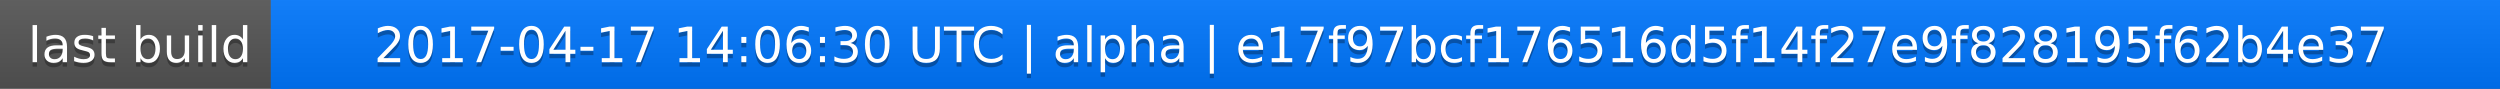
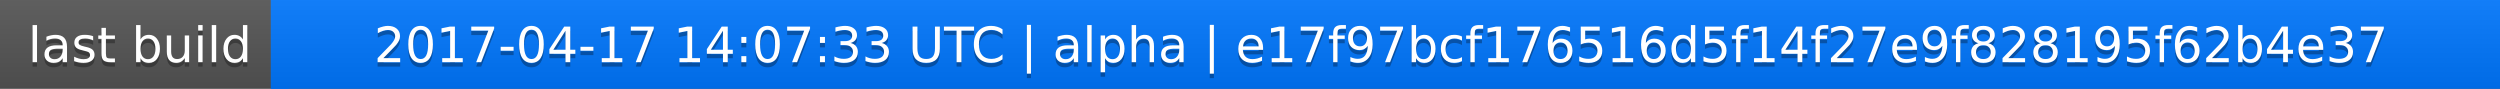
<svg xmlns="http://www.w3.org/2000/svg" width="563" height="20">
  <linearGradient id="a" x2="0" y2="100%">
    <stop offset="0" stop-color="#bbb" stop-opacity=".1" />
    <stop offset="1" stop-opacity=".1" />
  </linearGradient>
  <rect rx="0" width="563" height="20" fill="#555" />
  <rect rx="0" x="61" width="502" height="20" fill="#07f" />
  <path fill="#07f" d="M61 0h4v20h-4z" />
  <rect rx="0" width="563" height="20" fill="url(#a)" />
  <g fill="#fff" text-anchor="middle" font-family="DejaVu Sans,Verdana,Geneva,sans-serif" font-size="11">
    <text x="31.5" y="15" fill="#010101" fill-opacity=".3">last build</text>
    <text x="31.5" y="14">last build</text>
-     <text x="311" y="15" fill="#010101" fill-opacity=".3">2017-04-17 14:06:30 UTC | alpha | e17f97bcf176516d5f14f27e9f828195f62b4e37</text>
-     <text x="311" y="14">2017-04-17 14:06:30 UTC | alpha | e17f97bcf176516d5f14f27e9f828195f62b4e37</text>
+     <text x="311" y="15" fill="#010101" fill-opacity=".3">2017-04-17 14:07:33 UTC | alpha | e17f97bcf176516d5f14f27e9f828195f62b4e37</text>
+     <text x="311" y="14">2017-04-17 14:07:33 UTC | alpha | e17f97bcf176516d5f14f27e9f828195f62b4e37</text>
  </g>
</svg>
